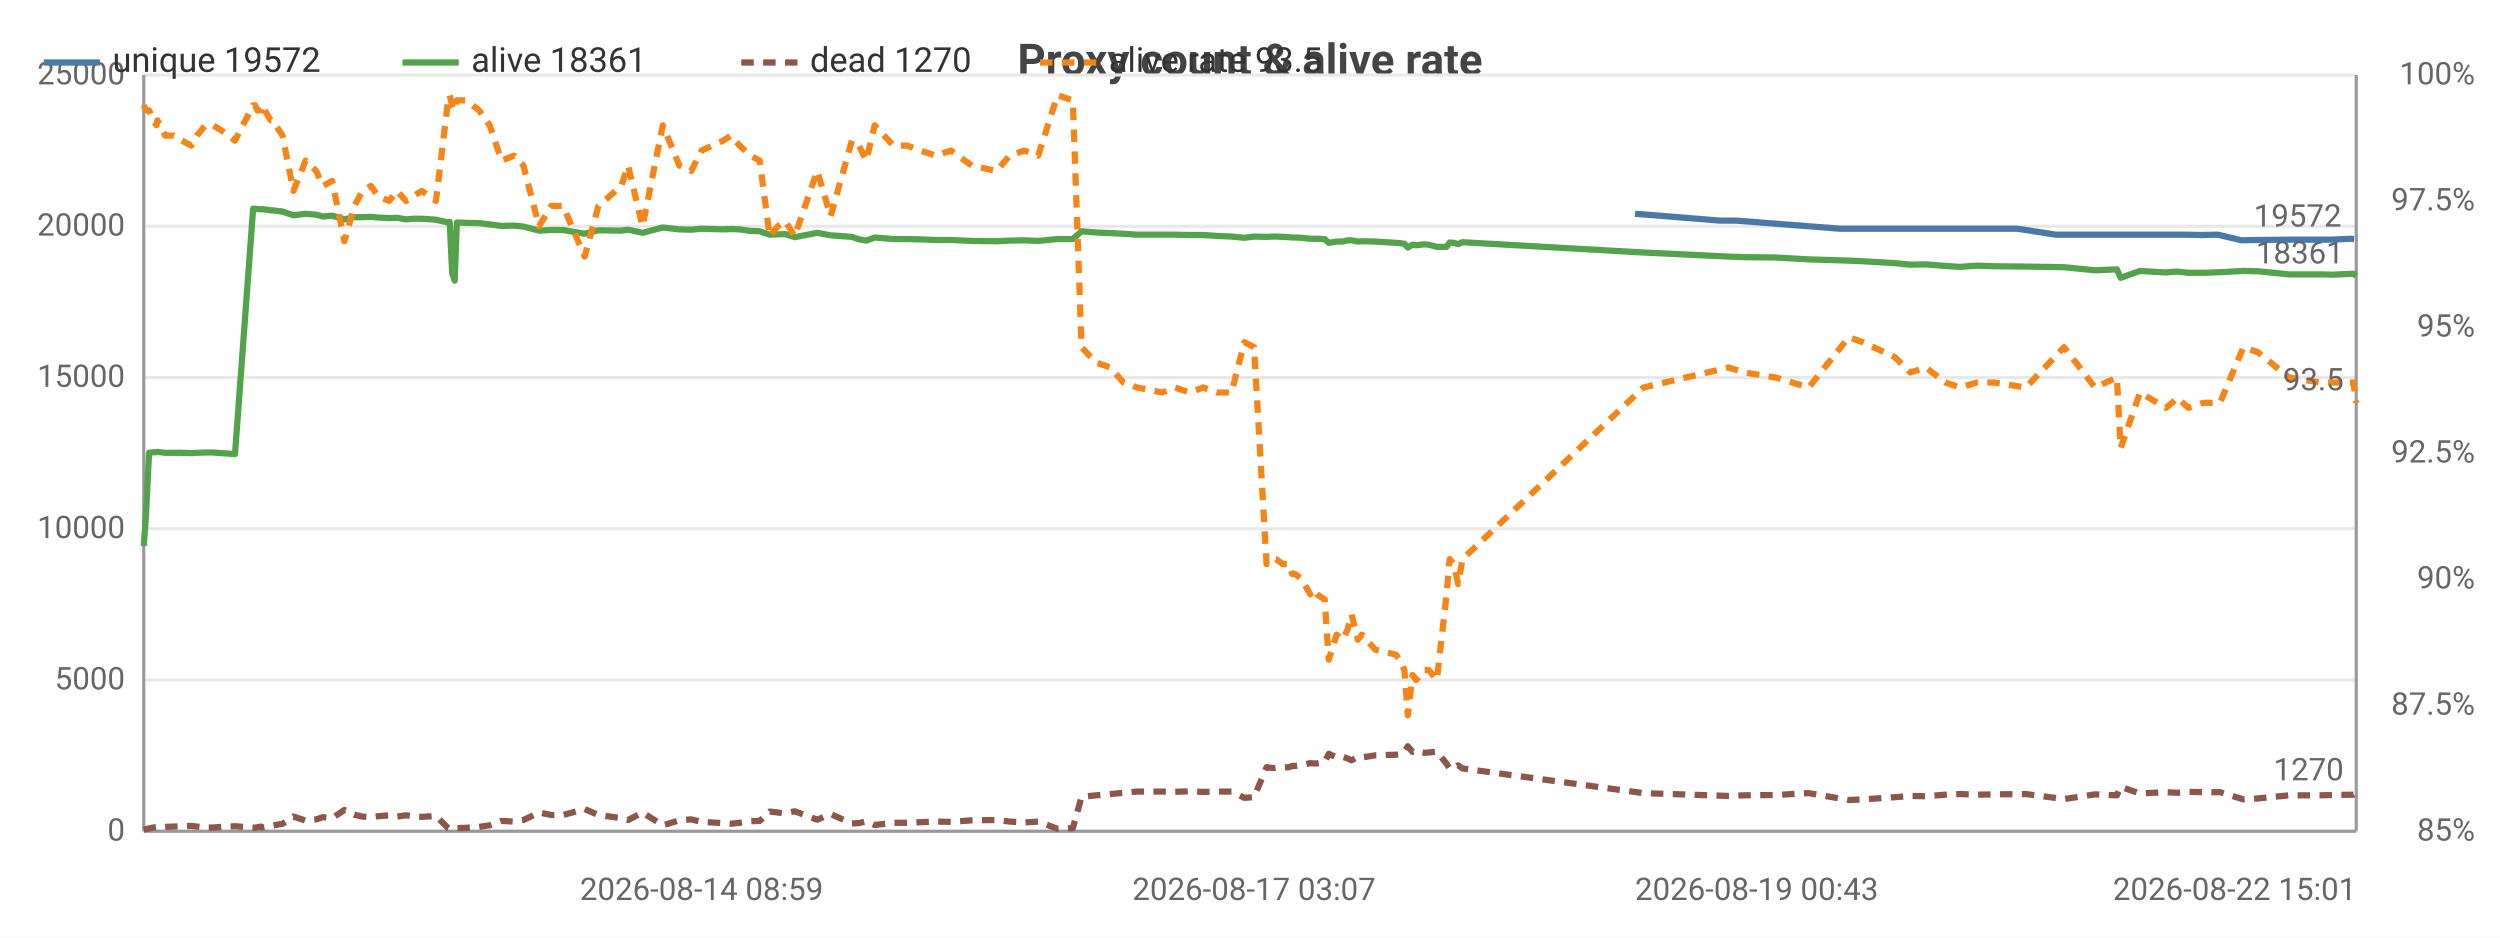
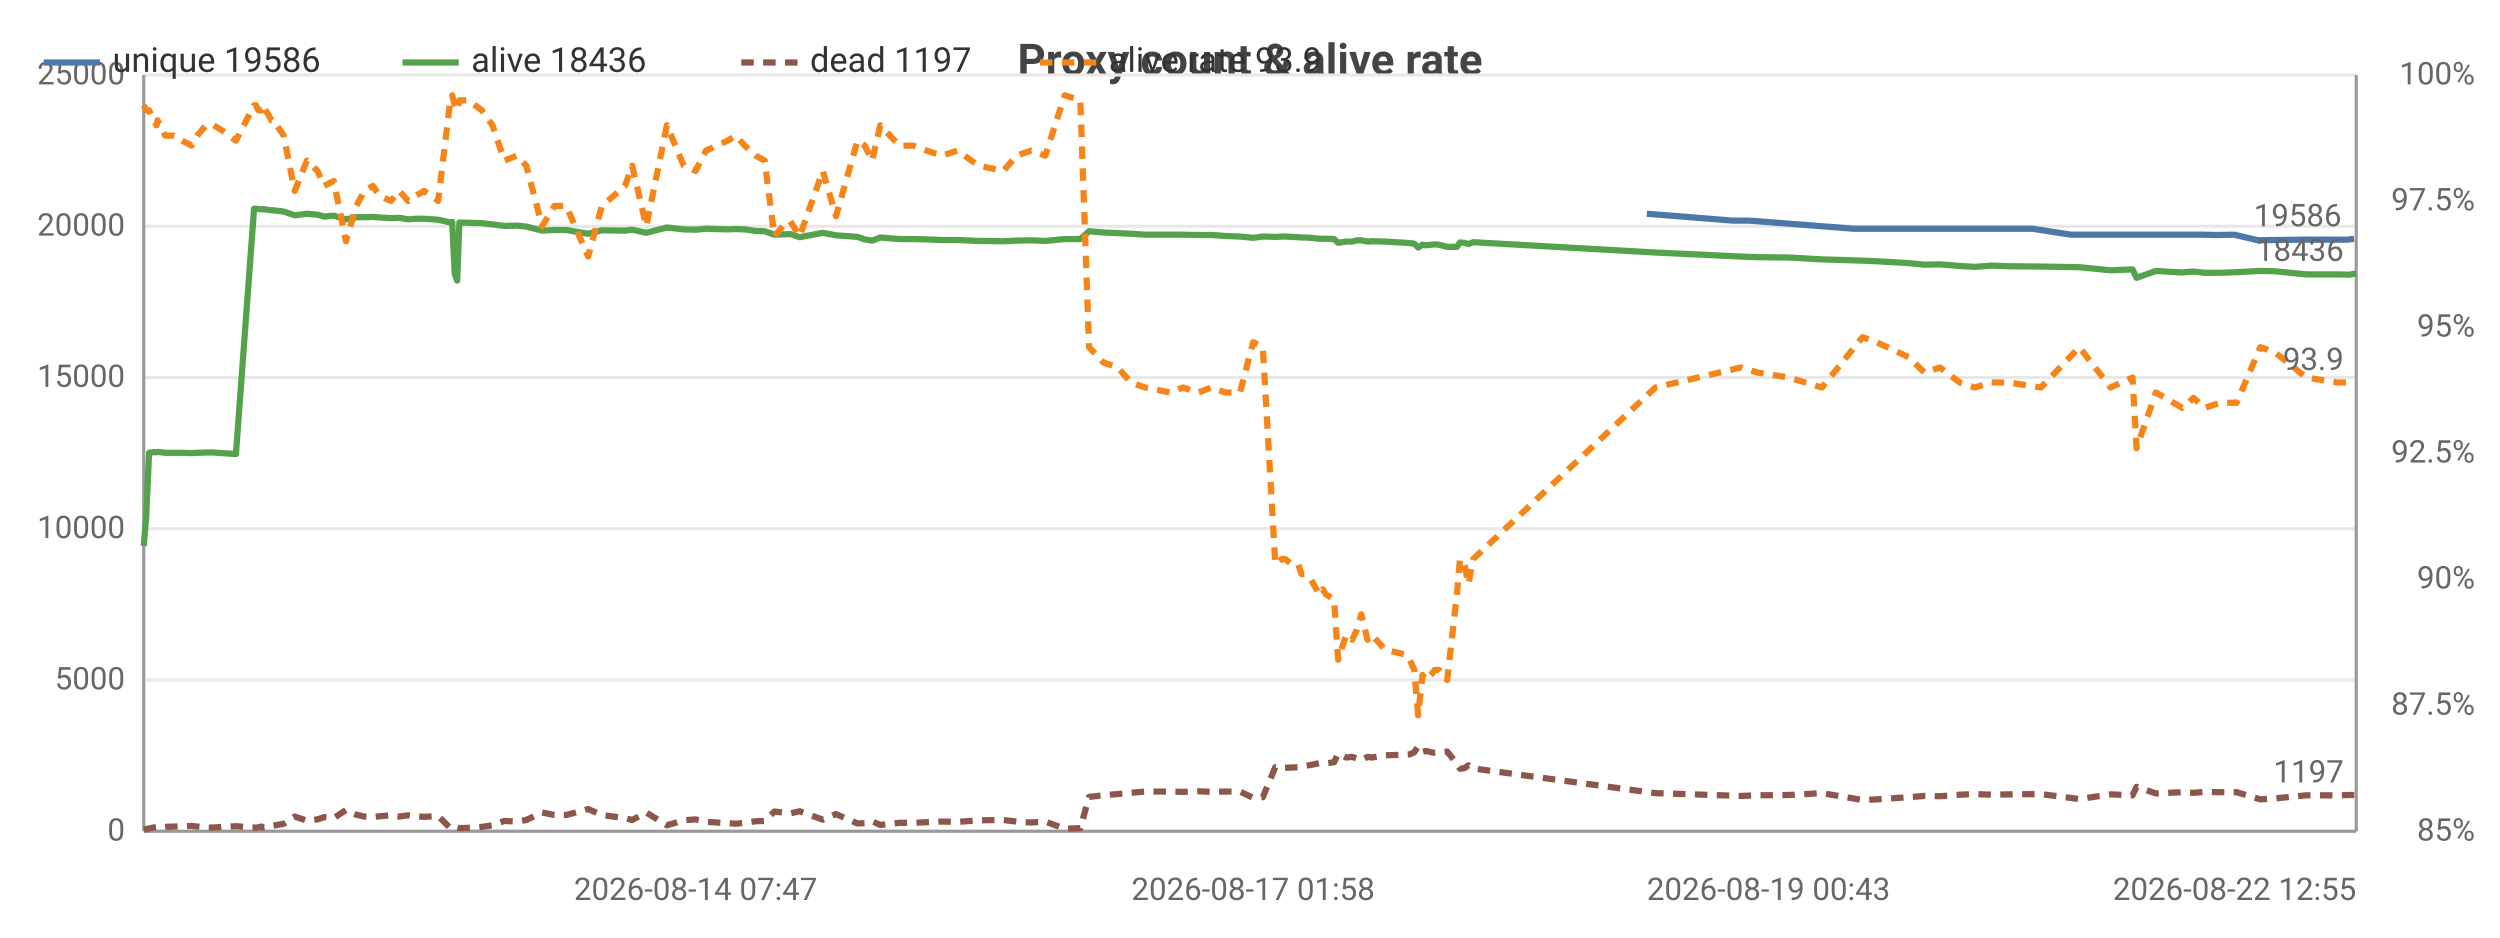
<svg xmlns="http://www.w3.org/2000/svg" width="800" height="300" viewBox="0 0 800 300">
  <rect width="800" height="300" fill="#ffffff" />
  <style>text{font-family:system-ui,-apple-system,'Segoe UI',Roboto,sans-serif}.g{stroke:#e8e8e8;stroke-width:1}.a{stroke:#999;stroke-width:1}.t{font-size:10px;fill:#666}.m{font-size:10px;text-anchor:middle;fill:#666}.e{font-size:10px;text-anchor:end;fill:#666}.l{font-size:11px;fill:#333}.tt{font-size:14px;font-weight:600;text-anchor:middle;fill:#444}.em{font-size:13px;text-anchor:middle;fill:#999}</style>
  <text class="tt" x="400.0" y="24">Proxy count &amp; alive rate</text>
  <line class="g" x1="46" y1="266" x2="754" y2="266" />
  <text class="e" x="40" y="269">0</text>
  <line class="g" x1="46" y1="217.6" x2="754" y2="217.6" />
  <text class="e" x="40" y="220.6">5000</text>
  <line class="g" x1="46" y1="169.2" x2="754" y2="169.2" />
  <text class="e" x="40" y="172.2">10000</text>
  <line class="g" x1="46" y1="120.8" x2="754" y2="120.8" />
  <text class="e" x="40" y="123.8">15000</text>
  <line class="g" x1="46" y1="72.4" x2="754" y2="72.4" />
  <text class="e" x="40" y="75.4">20000</text>
  <line class="g" x1="46" y1="24" x2="754" y2="24" />
  <text class="e" x="40" y="27">25000</text>
  <text class="e" x="792" y="269">85%</text>
  <text class="e" x="792" y="228.7">87.5%</text>
  <text class="e" x="792" y="188.3">90%</text>
  <text class="e" x="792" y="148">92.5%</text>
  <text class="e" x="792" y="107.7">95%</text>
  <text class="e" x="792" y="67.3">97.5%</text>
  <text class="e" x="792" y="27">100%</text>
  <line class="a" x1="754" y1="24" x2="754" y2="266" />
  <line class="a" x1="46" y1="24" x2="46" y2="266" />
  <line class="a" x1="46" y1="266" x2="754" y2="266" />
-   <polyline fill="none" stroke="#4c78a8" stroke-width="2" stroke-linejoin="round" points="523.2,68.4 550.4,70.6 555.6,70.6 588.9,73.2 593.4,73.2 603.7,73.2 608.7,73.2 613.6,73.2 619.9,73.2 624.6,73.2 629.9,73.2 635.4,73.2 645.6,73.2 657.9,75.1 669.6,75.1 676.7,75.1 677.8,75.1 684.0,75.1 692.3,75.1 694.3,75.1 695.9,75.1 699.5,75.1 704.4,75.2 709.7,75.1 717.3,76.9 721.6,76.8 731.7,76.7 741.7,76.7 745.4,76.7 752.3,76.4 753.3,76.5" />
-   <circle cx="523.2" cy="68.4" r="4" fill="transparent" />
-   <circle cx="555.6" cy="70.6" r="4" fill="transparent" />
-   <circle cx="588.9" cy="73.2" r="4" fill="transparent" />
-   <circle cx="603.7" cy="73.2" r="4" fill="transparent" />
-   <circle cx="608.7" cy="73.2" r="4" fill="transparent" />
-   <circle cx="619.9" cy="73.2" r="4" fill="transparent" />
-   <circle cx="624.6" cy="73.2" r="4" fill="transparent" />
-   <circle cx="635.4" cy="73.2" r="4" fill="transparent" />
-   <circle cx="657.9" cy="75.1" r="4" fill="transparent" />
-   <circle cx="669.6" cy="75.1" r="4" fill="transparent" />
-   <circle cx="677.8" cy="75.1" r="4" fill="transparent" />
-   <circle cx="684.0" cy="75.1" r="4" fill="transparent" />
-   <circle cx="694.3" cy="75.1" r="4" fill="transparent" />
-   <circle cx="699.5" cy="75.1" r="4" fill="transparent" />
-   <circle cx="704.4" cy="75.2" r="4" fill="transparent" />
-   <circle cx="717.3" cy="76.9" r="4" fill="transparent" />
-   <circle cx="721.6" cy="76.8" r="4" fill="transparent" />
-   <circle cx="741.7" cy="76.7" r="4" fill="transparent" />
-   <circle cx="745.4" cy="76.7" r="4" fill="transparent" />
-   <circle cx="753.3" cy="76.5" r="4" fill="transparent" />
-   <text class="t" x="749.3" y="72.5" text-anchor="end" fill="#4c78a8">19572</text>
-   <polyline fill="none" stroke="#54a24b" stroke-width="2" stroke-linejoin="round" points="46,174.7 46.7,165.1 47.7,144.9 49.1,144.7 50.1,144.7 50.4,144.6 52.9,144.9 55.6,144.9 58.3,144.9 61.2,145.0 63.0,144.9 65.7,144.8 68.2,144.8 70.8,145.0 75.2,145.3 81.0,66.8 81.6,66.8 82.4,66.9 83.5,67.0 83.8,66.9 86.6,67.3 87.2,67.3 90.4,67.7 93.9,68.9 97.8,68.4 101.2,68.7 103.3,69.3 106.3,69.0 110.2,70.2 113.4,69.5 116.0,69.5 118.7,69.4 120.9,69.6 124.5,69.8 127.1,69.7 129.9,70.2 132.3,70.0 135.0,70.0 139.5,70.3 143.4,71.2 143.9,71.0 144.7,87.5 145.5,89.8 146.2,71.2 149.1,71.3 153.3,71.4 156.7,71.8 160.5,72.3 164.5,72.2 167.5,72.5 172.5,73.8 176.4,73.6 180.2,73.6 187.1,74.8 191.5,73.7 198.8,73.8 201.0,73.5 205.6,74.5 212.1,72.8 217.4,73.4 221.2,73.5 224.5,73.2 231.4,73.4 233.9,73.3 236.7,73.4 240.2,73.9 243.1,74.0 246.3,75.1 248.9,75.0 251.3,74.9 254.3,75.9 261.5,74.5 265.8,75.3 272.6,75.8 274.9,76.6 277.2,77.0 279.9,76.0 285.9,76.5 290.3,76.5 294.6,76.6 299.4,76.8 304.3,76.8 311.0,77.1 318.9,77.2 323.1,77.0 327.8,76.9 332.2,77.1 338.4,76.5 343.3,76.5 346.1,74.0 350.7,74.4 355.3,74.6 359.5,74.8 363.9,75.1 371.9,75.1 375.9,75.1 380.7,75.2 385.0,75.2 389.4,75.5 394.1,75.7 398.2,76.1 401.3,75.7 405.3,75.8 407.4,75.7 408.3,75.7 410.5,75.8 412.5,75.9 413.5,76.0 414.5,76.0 416.5,76.1 419.3,76.4 420.3,76.4 421.4,76.4 423.9,76.5 425.2,77.7 427.7,77.3 429.7,77.3 431.2,76.9 432.5,76.9 434.5,77.3 435.8,77.2 440.1,77.3 446.7,77.7 447.9,77.8 449.4,78.0 450.5,79.2 452.0,78.3 453.1,78.5 454.6,78.3 455.8,78.2 457.2,78.3 459.8,79.0 462.9,79.0 463.9,77.6 465.2,77.7 466.6,78.1 468.0,77.5 525.9,80.8 553.1,82.1 558.3,82.3 568.2,82.4 578.8,83.0 591.6,83.4 596.1,83.6 606.4,84.2 611.3,84.7 616.3,84.6 622.5,85.1 627.3,85.4 632.6,85.0 638.1,85.2 648.3,85.3 660.5,85.5 670.4,86.5 677.4,86.2 678.6,88.9 684.8,86.7 693.1,87.2 695.1,87.0 696.7,86.9 700.3,87.3 705.1,87.3 710.4,87.1 717.9,86.7 722.5,86.8 732.5,87.8 742.5,87.8 746.2,87.9 753.1,87.6 754,88.3" />
+   <polyline fill="none" stroke="#4c78a8" stroke-width="2" stroke-linejoin="round" points="527.0,68.4 554.4,70.6 559.7,70.6 593.3,73.2 597.8,73.2 608.1,73.2 613.1,73.2 618.1,73.2 624.4,73.2 629.2,73.2 634.5,73.2 640.1,73.2 650.4,73.2 662.7,75.1 674.5,75.1 681.7,75.1 682.8,75.1 689.1,75.1 697.4,75.1 699.4,75.1 701.1,75.1 704.7,75.1 709.6,75.2 714.9,75.1 722.6,76.9 727.0,76.8 737.2,76.7 747.2,76.7 751.0,76.7 753.3,76.4" />
+   <circle cx="527.0" cy="68.4" r="4" fill="transparent" />
+   <circle cx="559.7" cy="70.6" r="4" fill="transparent" />
+   <circle cx="593.3" cy="73.2" r="4" fill="transparent" />
+   <circle cx="608.1" cy="73.2" r="4" fill="transparent" />
+   <circle cx="613.1" cy="73.2" r="4" fill="transparent" />
+   <circle cx="624.4" cy="73.2" r="4" fill="transparent" />
+   <circle cx="629.2" cy="73.2" r="4" fill="transparent" />
+   <circle cx="640.1" cy="73.2" r="4" fill="transparent" />
+   <circle cx="650.4" cy="73.2" r="4" fill="transparent" />
+   <circle cx="674.5" cy="75.1" r="4" fill="transparent" />
+   <circle cx="681.7" cy="75.1" r="4" fill="transparent" />
+   <circle cx="689.1" cy="75.1" r="4" fill="transparent" />
+   <circle cx="697.4" cy="75.1" r="4" fill="transparent" />
+   <circle cx="701.1" cy="75.1" r="4" fill="transparent" />
+   <circle cx="704.7" cy="75.1" r="4" fill="transparent" />
+   <circle cx="714.9" cy="75.1" r="4" fill="transparent" />
+   <circle cx="722.6" cy="76.9" r="4" fill="transparent" />
+   <circle cx="737.2" cy="76.7" r="4" fill="transparent" />
+   <circle cx="747.2" cy="76.7" r="4" fill="transparent" />
+   <circle cx="753.3" cy="76.4" r="4" fill="transparent" />
+   <text class="t" x="749.3" y="72.4" text-anchor="end" fill="#4c78a8">19586</text>
+   <polyline fill="none" stroke="#54a24b" stroke-width="2" stroke-linejoin="round" points="46,174.7 46.8,165.1 47.7,144.9 49.1,144.7 50.1,144.7 50.4,144.6 52.9,144.9 55.7,144.9 58.3,144.9 61.3,145.0 63.1,144.9 65.9,144.8 68.4,144.8 71.0,145.0 75.5,145.3 81.3,66.8 81.9,66.8 82.7,66.9 83.8,67.0 84.1,66.9 86.9,67.3 87.5,67.3 90.8,67.7 94.3,68.9 98.2,68.4 101.6,68.7 103.7,69.3 106.8,69.0 110.7,70.2 114.0,69.5 116.6,69.5 119.3,69.4 121.5,69.6 125.1,69.8 127.8,69.7 130.6,70.2 133.0,70.0 135.7,70.0 140.2,70.3 144.1,71.2 144.7,71.0 145.5,87.5 146.3,89.8 147.0,71.2 149.9,71.3 154.2,71.4 157.6,71.8 161.4,72.3 165.4,72.2 168.4,72.5 173.5,73.8 177.4,73.6 181.2,73.6 188.2,74.8 192.6,73.7 200.0,73.8 202.3,73.5 206.8,74.5 213.4,72.8 218.8,73.4 222.6,73.5 225.9,73.2 232.9,73.4 235.4,73.3 238.3,73.4 241.8,73.9 244.7,74.0 247.8,75.1 250.5,75.0 252.9,74.9 255.9,75.9 263.3,74.5 267.5,75.3 274.4,75.8 276.7,76.6 279.1,77.0 281.7,76.0 287.8,76.5 292.2,76.5 296.5,76.6 301.4,76.8 306.4,76.8 313.1,77.1 321.1,77.2 325.3,77.0 330.0,76.9 334.5,77.1 340.7,76.5 345.7,76.5 348.5,74.0 353.1,74.4 357.7,74.6 361.9,74.8 366.4,75.1 374.5,75.1 378.5,75.1 383.4,75.2 387.7,75.2 392.1,75.5 396.8,75.7 401.0,76.1 404.1,75.7 408.1,75.8 410.2,75.7 411.2,75.7 413.4,75.8 415.4,75.9 416.5,76.0 417.4,76.0 419.4,76.1 422.2,76.4 423.3,76.4 424.3,76.4 426.9,76.5 428.2,77.7 430.8,77.3 432.7,77.3 434.2,76.9 435.6,76.9 437.6,77.3 439.0,77.2 443.2,77.3 449.9,77.7 451.1,77.8 452.6,78.0 453.8,79.2 455.2,78.3 456.3,78.5 457.9,78.3 459.1,78.2 460.5,78.3 463.1,79.0 466.2,79.0 467.2,77.6 468.6,77.7 469.9,78.1 471.4,77.5 529.7,80.8 557.1,82.1 562.4,82.3 572.4,82.4 583.0,83.0 596.0,83.4 600.5,83.6 610.8,84.2 615.8,84.7 620.8,84.6 627.1,85.1 631.9,85.4 637.2,85.0 642.8,85.2 653.1,85.3 665.4,85.5 675.4,86.5 682.4,86.2 683.7,88.9 689.9,86.7 698.3,87.2 700.3,87.0 701.9,86.9 705.5,87.3 710.4,87.3 715.7,87.1 723.3,86.7 727.9,86.8 738.0,87.8 748.0,87.8 751.8,87.9 754,87.5" />
  <circle cx="46" cy="174.7" r="4" fill="transparent" />
-   <circle cx="61.2" cy="145.0" r="4" fill="transparent" />
-   <circle cx="83.5" cy="67.0" r="4" fill="transparent" />
-   <circle cx="106.3" cy="69.0" r="4" fill="transparent" />
-   <circle cx="132.3" cy="70.0" r="4" fill="transparent" />
-   <circle cx="149.1" cy="71.3" r="4" fill="transparent" />
-   <circle cx="187.1" cy="74.8" r="4" fill="transparent" />
-   <circle cx="231.4" cy="73.4" r="4" fill="transparent" />
-   <circle cx="261.5" cy="74.5" r="4" fill="transparent" />
-   <circle cx="299.4" cy="76.8" r="4" fill="transparent" />
-   <circle cx="346.1" cy="74.0" r="4" fill="transparent" />
-   <circle cx="389.4" cy="75.5" r="4" fill="transparent" />
-   <circle cx="413.5" cy="76.0" r="4" fill="transparent" />
-   <circle cx="429.7" cy="77.3" r="4" fill="transparent" />
-   <circle cx="450.5" cy="79.2" r="4" fill="transparent" />
-   <circle cx="463.9" cy="77.6" r="4" fill="transparent" />
-   <circle cx="591.6" cy="83.4" r="4" fill="transparent" />
-   <circle cx="648.3" cy="85.3" r="4" fill="transparent" />
-   <circle cx="700.3" cy="87.3" r="4" fill="transparent" />
-   <circle cx="754" cy="88.3" r="4" fill="transparent" />
-   <text class="t" x="750" y="84.3" text-anchor="end" fill="#54a24b">18361</text>
-   <polyline fill="none" stroke="#8c564b" stroke-width="2" stroke-dasharray="4,3" stroke-linejoin="round" points="46,265.5 46.7,265.3 47.7,265.1 49.1,264.8 50.1,264.7 50.4,264.9 52.9,264.6 55.6,264.5 58.3,264.4 61.2,264.3 63.0,264.5 65.7,264.8 68.2,264.8 70.8,264.6 75.2,264.4 81.0,264.8 81.6,264.9 82.4,264.7 83.5,264.5 83.8,264.8 86.6,264.2 87.2,264.2 90.4,263.6 93.9,261.3 97.8,262.6 101.2,262.2 103.3,261.5 106.3,261.8 110.2,259.2 113.4,260.7 116.0,261.3 118.7,261.5 120.9,261.2 124.5,260.9 127.1,261.3 129.9,260.9 132.3,261.2 135.0,261.4 139.5,261.1 143.4,265.0 143.9,265.2 144.7,264.9 145.5,264.8 146.2,265.0 149.1,264.9 153.3,264.6 156.7,264.1 160.5,262.7 164.5,262.9 167.5,262.4 172.5,260.0 176.4,260.8 180.2,260.8 187.1,258.9 191.5,260.8 198.8,261.8 201.0,262.4 205.6,260.0 212.1,264.1 217.4,262.5 221.2,262.2 224.5,263.0 231.4,263.4 233.9,263.6 236.7,263.3 240.2,262.8 243.1,262.7 246.3,259.7 248.9,260.0 251.3,260.3 254.3,259.6 261.5,262.3 265.8,260.5 272.6,263.5 274.9,263.4 277.2,262.8 279.9,264.0 285.9,263.3 290.3,263.3 294.6,263.1 299.4,262.9 304.3,263.0 311.0,262.5 318.9,262.4 323.1,262.9 327.8,263.2 332.2,262.9 338.4,265.2 343.3,265.0 346.1,255.0 350.7,254.5 355.3,254.1 359.5,253.7 363.9,253.3 371.9,253.3 375.9,253.4 380.7,253.2 385.0,253.4 389.4,253.3 394.1,253.3 398.2,255.3 401.3,255.1 405.3,245.5 407.4,245.8 408.3,245.7 410.5,245.6 412.5,245.5 413.5,245.1 414.5,245.1 416.5,244.8 419.3,244.2 420.3,244.3 421.4,244.3 423.9,243.9 425.2,241.2 427.7,242.4 429.7,242.2 431.2,242.7 432.5,243.3 434.5,242.2 435.8,242.4 440.1,241.7 446.7,241.5 447.9,241.4 449.4,240.7 450.5,238.8 452.0,240.6 453.1,240.3 454.6,240.7 455.8,240.9 457.2,240.8 459.8,240.5 462.9,244.4 463.9,246.0 465.2,245.8 466.6,244.9 468.0,245.9 525.9,253.8 553.1,254.7 558.3,254.5 568.2,254.4 578.8,253.8 591.6,256.0 596.1,255.8 606.4,255.1 611.3,254.7 616.3,254.8 622.5,254.3 627.3,254.1 632.6,254.3 638.1,254.2 648.3,254.1 660.5,255.7 670.4,254.2 677.4,254.5 678.6,251.8 684.8,253.9 693.1,253.5 695.1,253.6 696.7,253.7 700.3,253.4 705.1,253.5 710.4,253.5 717.9,255.8 722.5,255.5 732.5,254.5 742.5,254.5 746.2,254.4 753.1,254.3 754,253.7" />
+   <circle cx="61.3" cy="145.0" r="4" fill="transparent" />
+   <circle cx="83.8" cy="67.0" r="4" fill="transparent" />
+   <circle cx="106.8" cy="69.0" r="4" fill="transparent" />
+   <circle cx="130.6" cy="70.2" r="4" fill="transparent" />
+   <circle cx="149.9" cy="71.3" r="4" fill="transparent" />
+   <circle cx="188.2" cy="74.8" r="4" fill="transparent" />
+   <circle cx="232.9" cy="73.4" r="4" fill="transparent" />
+   <circle cx="263.3" cy="74.5" r="4" fill="transparent" />
+   <circle cx="301.4" cy="76.8" r="4" fill="transparent" />
+   <circle cx="345.7" cy="76.5" r="4" fill="transparent" />
+   <circle cx="387.7" cy="75.2" r="4" fill="transparent" />
+   <circle cx="415.4" cy="75.9" r="4" fill="transparent" />
+   <circle cx="430.8" cy="77.3" r="4" fill="transparent" />
+   <circle cx="452.6" cy="78.0" r="4" fill="transparent" />
+   <circle cx="467.2" cy="77.6" r="4" fill="transparent" />
+   <circle cx="583.0" cy="83.0" r="4" fill="transparent" />
+   <circle cx="642.8" cy="85.2" r="4" fill="transparent" />
+   <circle cx="701.9" cy="86.9" r="4" fill="transparent" />
+   <circle cx="754" cy="87.5" r="4" fill="transparent" />
+   <text class="t" x="750" y="83.5" text-anchor="end" fill="#54a24b">18436</text>
+   <polyline fill="none" stroke="#8c564b" stroke-width="2" stroke-dasharray="4,3" stroke-linejoin="round" points="46,265.5 46.8,265.3 47.7,265.1 49.1,264.8 50.1,264.7 50.4,264.9 52.9,264.6 55.7,264.5 58.3,264.4 61.3,264.3 63.1,264.5 65.9,264.8 68.4,264.8 71.0,264.6 75.5,264.4 81.3,264.8 81.9,264.9 82.7,264.7 83.8,264.5 84.1,264.8 86.9,264.2 87.5,264.2 90.8,263.6 94.3,261.3 98.2,262.6 101.6,262.2 103.7,261.5 106.8,261.8 110.7,259.2 114.0,260.7 116.6,261.3 119.3,261.5 121.5,261.2 125.1,260.9 127.8,261.3 130.6,260.9 133.0,261.2 135.7,261.4 140.2,261.1 144.1,265.0 144.7,265.2 145.5,264.9 146.3,264.8 147.0,265.0 149.9,264.9 154.2,264.6 157.6,264.1 161.4,262.7 165.4,262.9 168.4,262.4 173.5,260.0 177.4,260.8 181.2,260.8 188.2,258.9 192.6,260.8 200.0,261.8 202.3,262.4 206.8,260.0 213.4,264.1 218.8,262.5 222.6,262.2 225.9,263.0 232.9,263.4 235.4,263.6 238.3,263.3 241.8,262.8 244.7,262.7 247.8,259.7 250.5,260.0 252.9,260.3 255.9,259.6 263.3,262.3 267.5,260.5 274.4,263.5 276.7,263.4 279.1,262.8 281.7,264.0 287.8,263.3 292.2,263.3 296.5,263.1 301.4,262.9 306.4,263.0 313.1,262.5 321.1,262.4 325.3,262.9 330.0,263.2 334.5,262.9 340.7,265.2 345.7,265.0 348.5,255.0 353.1,254.5 357.7,254.1 361.9,253.7 366.4,253.3 374.5,253.3 378.5,253.4 383.4,253.2 387.7,253.4 392.1,253.3 396.8,253.3 401.0,255.3 404.1,255.1 408.1,245.5 410.2,245.8 411.2,245.7 413.4,245.6 415.4,245.5 416.5,245.1 417.4,245.1 419.4,244.8 422.2,244.2 423.3,244.3 424.3,244.3 426.9,243.9 428.2,241.2 430.8,242.4 432.7,242.2 434.2,242.7 435.6,243.3 437.6,242.2 439.0,242.4 443.2,241.7 449.9,241.5 451.1,241.4 452.6,240.7 453.8,238.8 455.2,240.6 456.3,240.3 457.9,240.7 459.1,240.9 460.5,240.8 463.1,240.5 466.2,244.4 467.2,246.0 468.6,245.8 469.9,244.9 471.4,245.9 529.7,253.8 557.1,254.7 562.4,254.5 572.4,254.4 583.0,253.8 596.0,256.0 600.5,255.8 610.8,255.1 615.8,254.7 620.8,254.8 627.1,254.3 631.9,254.1 637.2,254.3 642.8,254.2 653.1,254.1 665.4,255.7 675.4,254.2 682.4,254.5 683.7,251.8 689.9,253.9 698.3,253.5 700.3,253.6 701.9,253.7 705.5,253.4 710.4,253.5 715.7,253.5 723.3,255.8 727.9,255.5 738.0,254.5 748.0,254.5 751.8,254.4 754,254.4" />
  <circle cx="46" cy="265.5" r="4" fill="transparent" />
-   <circle cx="61.2" cy="264.3" r="4" fill="transparent" />
-   <circle cx="83.5" cy="264.5" r="4" fill="transparent" />
-   <circle cx="106.3" cy="261.8" r="4" fill="transparent" />
-   <circle cx="132.3" cy="261.2" r="4" fill="transparent" />
-   <circle cx="149.1" cy="264.9" r="4" fill="transparent" />
-   <circle cx="187.1" cy="258.9" r="4" fill="transparent" />
-   <circle cx="231.4" cy="263.4" r="4" fill="transparent" />
-   <circle cx="261.5" cy="262.3" r="4" fill="transparent" />
-   <circle cx="299.4" cy="262.9" r="4" fill="transparent" />
-   <circle cx="346.1" cy="255.0" r="4" fill="transparent" />
-   <circle cx="389.4" cy="253.3" r="4" fill="transparent" />
-   <circle cx="413.5" cy="245.1" r="4" fill="transparent" />
-   <circle cx="429.7" cy="242.2" r="4" fill="transparent" />
-   <circle cx="450.5" cy="238.8" r="4" fill="transparent" />
-   <circle cx="463.9" cy="246.0" r="4" fill="transparent" />
-   <circle cx="591.6" cy="256.0" r="4" fill="transparent" />
-   <circle cx="648.3" cy="254.1" r="4" fill="transparent" />
-   <circle cx="700.3" cy="253.4" r="4" fill="transparent" />
-   <circle cx="754" cy="253.7" r="4" fill="transparent" />
-   <text class="t" x="750" y="249.7" text-anchor="end" fill="#8c564b">1270</text>
-   <polyline fill="none" stroke="#f58518" stroke-width="2" stroke-dasharray="4,3" stroke-linejoin="round" points="46,33.7 46.7,35.3 47.7,35.3 49.1,38.5 50.1,40.1 50.4,38.5 52.9,43.4 55.6,43.4 58.3,45.0 61.2,46.6 63.0,43.4 65.7,40.1 68.2,40.1 70.8,41.7 75.2,45.0 81.0,33.7 81.6,33.7 82.4,35.3 83.5,35.3 83.8,33.7 86.6,38.5 87.2,38.5 90.4,43.4 93.9,61.1 97.8,51.4 101.2,54.7 103.3,59.5 106.3,57.9 110.2,77.2 113.4,65.9 116.0,61.1 118.7,59.5 120.9,62.7 124.5,64.3 127.1,61.1 129.9,64.3 132.3,62.7 135.0,61.1 139.5,64.3 143.4,32.1 143.9,30.5 144.7,33.7 145.5,35.3 146.2,32.1 149.1,32.1 153.3,35.3 156.7,40.1 160.5,51.4 164.5,49.8 167.5,53.0 172.5,72.4 176.4,65.9 180.2,65.9 187.1,82.1 191.5,65.9 198.8,59.5 201.0,53.0 205.6,72.4 212.1,40.1 217.4,53.0 221.2,54.7 224.5,48.2 231.4,45.0 233.9,43.4 236.7,46.6 240.2,49.8 243.1,51.4 246.3,75.6 248.9,72.4 251.3,70.8 254.3,75.6 261.5,54.7 265.8,69.2 272.6,45.0 274.9,46.6 277.2,51.4 279.9,40.1 285.9,46.6 290.3,46.6 294.6,48.2 299.4,49.8 304.3,48.2 311.0,53.0 318.9,54.7 323.1,49.8 327.8,48.2 332.2,49.8 338.4,30.5 343.3,32.1 346.1,111.1 350.7,116.0 355.3,117.6 359.5,122.4 363.9,124.0 371.9,125.6 375.9,124.0 380.7,125.6 385.0,124.0 389.4,125.6 394.1,125.6 398.2,109.5 401.3,111.1 405.3,180.5 407.4,178.9 408.3,178.9 410.5,180.5 412.5,180.5 413.5,183.7 414.5,183.7 416.5,185.3 419.3,190.2 420.3,188.6 421.4,190.2 423.9,191.8 425.2,211.1 427.7,203.1 429.7,204.7 431.2,201.5 432.5,196.6 434.5,204.7 435.8,203.1 440.1,207.9 446.7,209.5 447.9,211.1 449.4,214.4 450.5,228.9 452.0,216.0 453.1,217.6 454.6,216.0 455.8,214.4 457.2,214.4 459.8,217.6 462.9,190.2 463.9,178.9 465.2,180.5 466.6,186.9 468.0,178.9 525.9,124.0 553.1,117.6 558.3,119.2 568.2,120.8 578.8,124.0 591.6,107.9 596.1,109.5 606.4,114.3 611.3,119.2 616.3,117.6 622.5,122.4 627.3,124.0 632.6,122.4 638.1,122.4 648.3,124.0 660.5,111.1 670.4,124.0 677.4,120.8 678.6,143.4 684.8,125.6 693.1,130.5 695.1,128.9 696.7,127.3 700.3,130.5 705.1,128.9 710.4,128.9 717.9,111.1 722.5,112.7 732.5,120.8 742.5,122.4 746.2,122.4 753.1,122.4 754,128.9" />
+   <circle cx="61.3" cy="264.3" r="4" fill="transparent" />
+   <circle cx="83.8" cy="264.5" r="4" fill="transparent" />
+   <circle cx="106.8" cy="261.8" r="4" fill="transparent" />
+   <circle cx="130.6" cy="260.9" r="4" fill="transparent" />
+   <circle cx="149.9" cy="264.9" r="4" fill="transparent" />
+   <circle cx="188.2" cy="258.9" r="4" fill="transparent" />
+   <circle cx="232.9" cy="263.4" r="4" fill="transparent" />
+   <circle cx="263.3" cy="262.3" r="4" fill="transparent" />
+   <circle cx="301.4" cy="262.9" r="4" fill="transparent" />
+   <circle cx="345.7" cy="265.0" r="4" fill="transparent" />
+   <circle cx="387.7" cy="253.4" r="4" fill="transparent" />
+   <circle cx="415.4" cy="245.5" r="4" fill="transparent" />
+   <circle cx="430.8" cy="242.4" r="4" fill="transparent" />
+   <circle cx="452.6" cy="240.7" r="4" fill="transparent" />
+   <circle cx="467.2" cy="246.0" r="4" fill="transparent" />
+   <circle cx="583.0" cy="253.8" r="4" fill="transparent" />
+   <circle cx="642.8" cy="254.2" r="4" fill="transparent" />
+   <circle cx="701.9" cy="253.7" r="4" fill="transparent" />
+   <circle cx="754" cy="254.4" r="4" fill="transparent" />
+   <text class="t" x="750" y="250.4" text-anchor="end" fill="#8c564b">1197</text>
+   <polyline fill="none" stroke="#f58518" stroke-width="2" stroke-dasharray="4,3" stroke-linejoin="round" points="46,33.7 46.8,35.3 47.7,35.3 49.1,38.5 50.1,40.1 50.4,38.5 52.9,43.4 55.7,43.4 58.3,45.0 61.3,46.6 63.1,43.4 65.9,40.1 68.4,40.1 71.0,41.7 75.5,45.0 81.3,33.7 81.9,33.7 82.7,35.3 83.8,35.3 84.1,33.7 86.9,38.5 87.5,38.5 90.8,43.4 94.3,61.1 98.2,51.4 101.6,54.7 103.7,59.5 106.8,57.9 110.7,77.2 114.0,65.9 116.6,61.1 119.3,59.5 121.5,62.7 125.1,64.3 127.8,61.1 130.6,64.3 133.0,62.7 135.7,61.1 140.2,64.3 144.1,32.1 144.7,30.5 145.5,33.7 146.3,35.3 147.0,32.1 149.9,32.1 154.2,35.3 157.6,40.1 161.4,51.4 165.4,49.8 168.4,53.0 173.5,72.4 177.4,65.9 181.2,65.9 188.2,82.1 192.6,65.9 200.0,59.5 202.3,53.0 206.8,72.4 213.4,40.1 218.8,53.0 222.6,54.7 225.9,48.2 232.9,45.0 235.4,43.4 238.3,46.6 241.8,49.8 244.7,51.4 247.8,75.6 250.5,72.4 252.9,70.8 255.9,75.6 263.3,54.7 267.5,69.2 274.4,45.0 276.7,46.6 279.1,51.4 281.7,40.1 287.8,46.6 292.2,46.6 296.5,48.2 301.4,49.8 306.4,48.2 313.1,53.0 321.1,54.7 325.3,49.8 330.0,48.2 334.5,49.8 340.7,30.5 345.7,32.1 348.5,111.1 353.1,116.0 357.7,117.6 361.9,122.4 366.4,124.0 374.5,125.6 378.5,124.0 383.4,125.6 387.7,124.0 392.1,125.6 396.8,125.6 401.0,109.5 404.1,111.1 408.1,180.5 410.2,178.9 411.2,178.9 413.4,180.5 415.4,180.5 416.5,183.7 417.4,183.7 419.4,185.3 422.2,190.2 423.3,188.6 424.3,190.2 426.9,191.8 428.2,211.1 430.8,203.1 432.7,204.7 434.2,201.5 435.6,196.6 437.6,204.7 439.0,203.1 443.2,207.9 449.9,209.5 451.1,211.1 452.6,214.4 453.8,228.9 455.2,216.0 456.3,217.6 457.9,216.0 459.1,214.4 460.5,214.4 463.1,217.6 466.2,190.2 467.2,178.9 468.6,180.5 469.9,186.9 471.4,178.9 529.7,124.0 557.1,117.6 562.4,119.2 572.4,120.8 583.0,124.0 596.0,107.9 600.5,109.5 610.8,114.3 615.8,119.2 620.8,117.6 627.1,122.4 631.9,124.0 637.2,122.4 642.8,122.4 653.1,124.0 665.4,111.1 675.4,124.0 682.4,120.8 683.7,143.4 689.9,125.6 698.3,130.5 700.3,128.9 701.9,127.3 705.5,130.5 710.4,128.9 715.7,128.9 723.3,111.1 727.9,112.7 738.0,120.8 748.0,122.4 751.8,122.4 754,122.4" />
  <circle cx="46" cy="33.7" r="4" fill="transparent" />
-   <circle cx="61.2" cy="46.6" r="4" fill="transparent" />
-   <circle cx="83.5" cy="35.3" r="4" fill="transparent" />
-   <circle cx="106.3" cy="57.9" r="4" fill="transparent" />
-   <circle cx="132.3" cy="62.7" r="4" fill="transparent" />
-   <circle cx="149.1" cy="32.1" r="4" fill="transparent" />
-   <circle cx="187.1" cy="82.1" r="4" fill="transparent" />
-   <circle cx="231.4" cy="45.0" r="4" fill="transparent" />
-   <circle cx="261.5" cy="54.7" r="4" fill="transparent" />
-   <circle cx="299.4" cy="49.8" r="4" fill="transparent" />
-   <circle cx="346.1" cy="111.1" r="4" fill="transparent" />
-   <circle cx="389.4" cy="125.6" r="4" fill="transparent" />
-   <circle cx="413.5" cy="183.7" r="4" fill="transparent" />
-   <circle cx="429.7" cy="204.7" r="4" fill="transparent" />
-   <circle cx="450.5" cy="228.9" r="4" fill="transparent" />
-   <circle cx="463.9" cy="178.9" r="4" fill="transparent" />
-   <circle cx="591.6" cy="107.9" r="4" fill="transparent" />
-   <circle cx="648.3" cy="124.0" r="4" fill="transparent" />
-   <circle cx="700.3" cy="130.5" r="4" fill="transparent" />
-   <circle cx="754" cy="128.9" r="4" fill="transparent" />
-   <text class="t" x="750" y="124.9" text-anchor="end" fill="#f58518">93.5</text>
-   <text class="m" x="224.5" y="288">2026-08-14 08:59</text>
-   <text class="m" x="401.3" y="288">2026-08-17 03:07</text>
-   <text class="t" x="523.2" y="288">2026-08-19 00:43</text>
-   <text class="e" x="754" y="288">2026-08-22 15:01</text>
+   <circle cx="61.3" cy="46.6" r="4" fill="transparent" />
+   <circle cx="83.8" cy="35.3" r="4" fill="transparent" />
+   <circle cx="106.8" cy="57.9" r="4" fill="transparent" />
+   <circle cx="130.6" cy="64.3" r="4" fill="transparent" />
+   <circle cx="149.9" cy="32.1" r="4" fill="transparent" />
+   <circle cx="188.2" cy="82.1" r="4" fill="transparent" />
+   <circle cx="232.9" cy="45.0" r="4" fill="transparent" />
+   <circle cx="263.3" cy="54.7" r="4" fill="transparent" />
+   <circle cx="301.4" cy="49.8" r="4" fill="transparent" />
+   <circle cx="345.7" cy="32.1" r="4" fill="transparent" />
+   <circle cx="387.7" cy="124.0" r="4" fill="transparent" />
+   <circle cx="415.4" cy="180.5" r="4" fill="transparent" />
+   <circle cx="430.8" cy="203.1" r="4" fill="transparent" />
+   <circle cx="452.6" cy="214.4" r="4" fill="transparent" />
+   <circle cx="467.2" cy="178.9" r="4" fill="transparent" />
+   <circle cx="583.0" cy="124.0" r="4" fill="transparent" />
+   <circle cx="642.8" cy="122.4" r="4" fill="transparent" />
+   <circle cx="701.9" cy="127.3" r="4" fill="transparent" />
+   <circle cx="754" cy="122.4" r="4" fill="transparent" />
+   <text class="t" x="750" y="118.4" text-anchor="end" fill="#f58518">93.9</text>
+   <text class="m" x="222.6" y="288">2026-08-14 07:47</text>
+   <text class="m" x="401.0" y="288">2026-08-17 01:58</text>
+   <text class="t" x="527.0" y="288">2026-08-19 00:43</text>
+   <text class="e" x="754" y="288">2026-08-22 12:55</text>
  <line x1="14" y1="20" x2="32" y2="20" stroke="#4c78a8" stroke-width="2" />
-   <text class="l" x="36" y="23">unique 19572</text>
+   <text class="l" x="36" y="23">unique 19586</text>
  <line x1="128.8" y1="20" x2="146.8" y2="20" stroke="#54a24b" stroke-width="2" />
-   <text class="l" x="150.8" y="23">alive 18361</text>
+   <text class="l" x="150.8" y="23">alive 18436</text>
  <line x1="237.2" y1="20" x2="255.2" y2="20" stroke="#8c564b" stroke-width="2" stroke-dasharray="4,3" />
-   <text class="l" x="259.2" y="23">dead 1270</text>
+   <text class="l" x="259.2" y="23">dead 1197</text>
  <line x1="332.8" y1="20" x2="350.8" y2="20" stroke="#f58518" stroke-width="2" stroke-dasharray="4,3" />
-   <text class="l" x="354.8" y="23">alive rate 93.5</text>
+   <text class="l" x="354.8" y="23">alive rate 93.9</text>
</svg>
